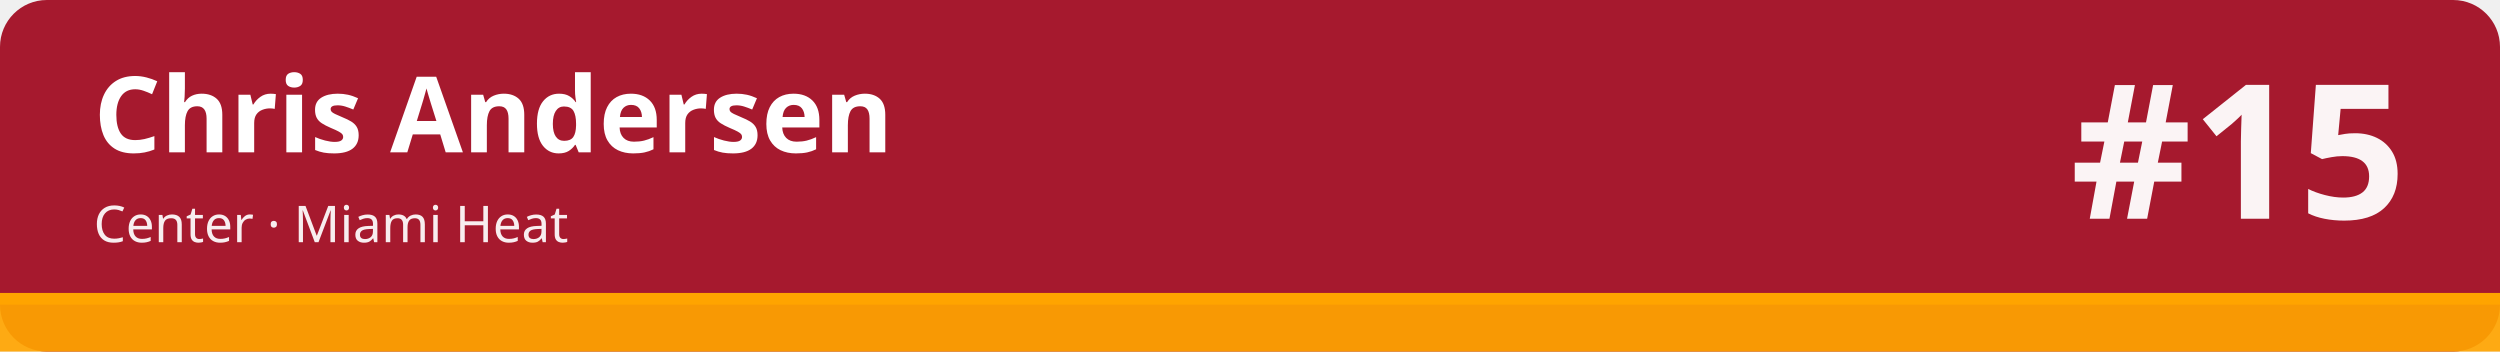
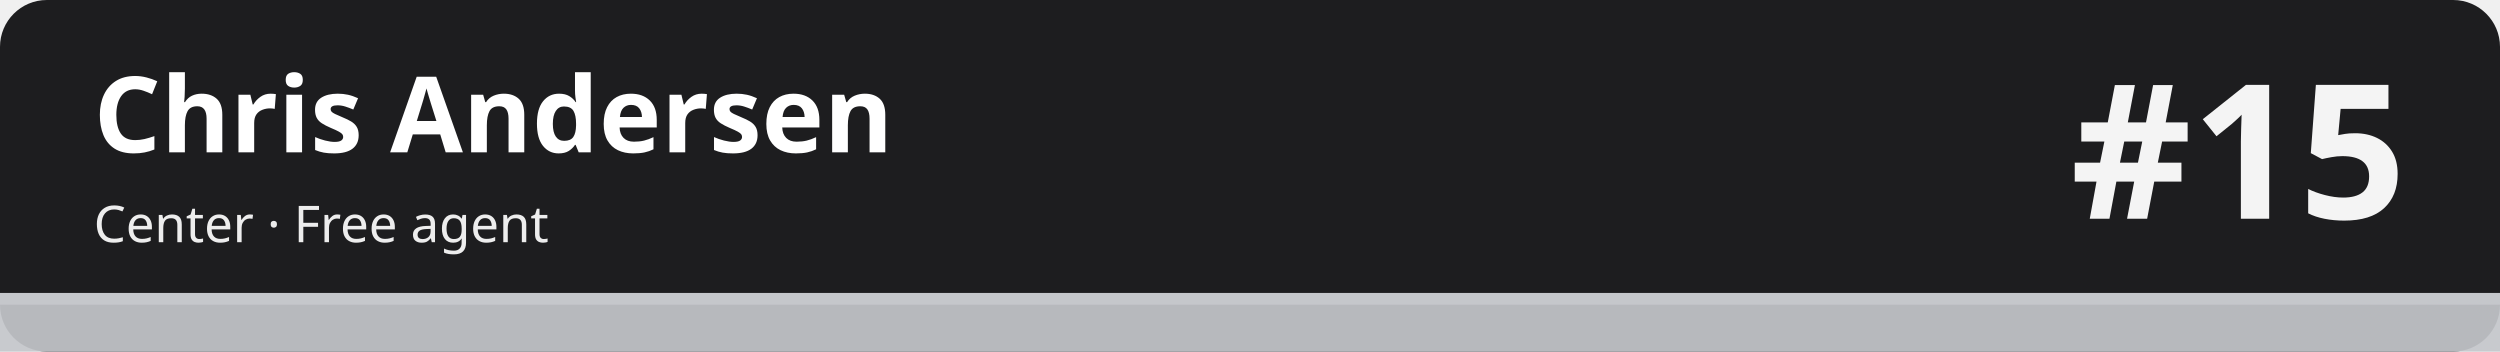
<svg xmlns="http://www.w3.org/2000/svg" width="1280" height="180" viewBox="0 0 1280 180" role="img" aria-labelledby="t d">
-   <rect width="1280" height="180" rx="24" fill="#a6192e" />
-   <rect x="0" y="150" width="1280" height="30" fill="#ffa400" fill-opacity=".92" />
-   <rect x="0" y="150" width="1280" height="6" fill="#ffa400" />
+   <rect width="1280" height="180" rx="24" fill="#1d1d1f" />
+   <rect x="0" y="150" width="1280" height="30" fill="#c5c7cb" fill-opacity=".92" />
+   <rect x="0" y="150" width="1280" height="6" fill="#c5c7cb" />
  <text x="48" y="78" font-family="sans-serif" font-size="54" font-weight="700" fill="#ffffff">Chris Andersen</text>
-   <text x="48" y="124" font-family="sans-serif" font-size="26" fill="#ffffff" fill-opacity=".92">Center · Miami Heat</text>
+   <text x="48" y="124" font-family="sans-serif" font-size="26" fill="#ffffff" fill-opacity=".92">Center · Free agent</text>
  <text x="1232" y="112" font-family="sans-serif" font-size="96" font-weight="800" fill="#ffffff" fill-opacity=".95" text-anchor="end">#15</text>
</svg>
